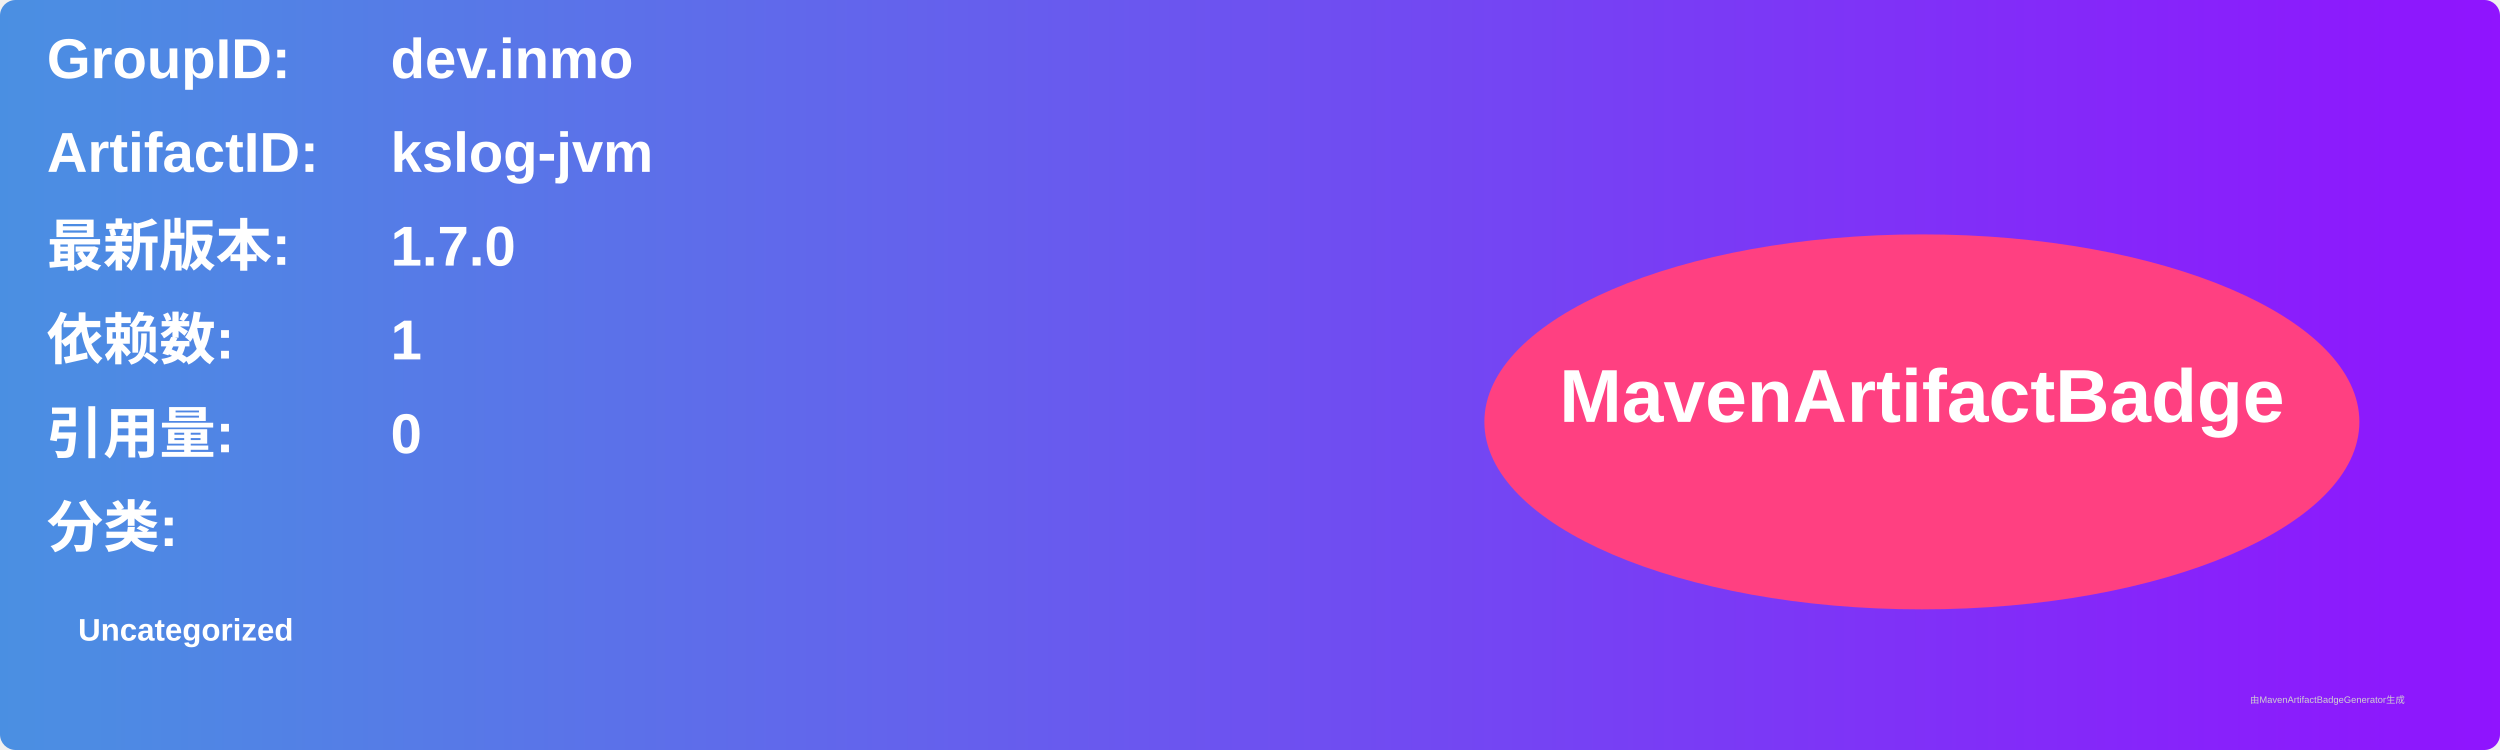
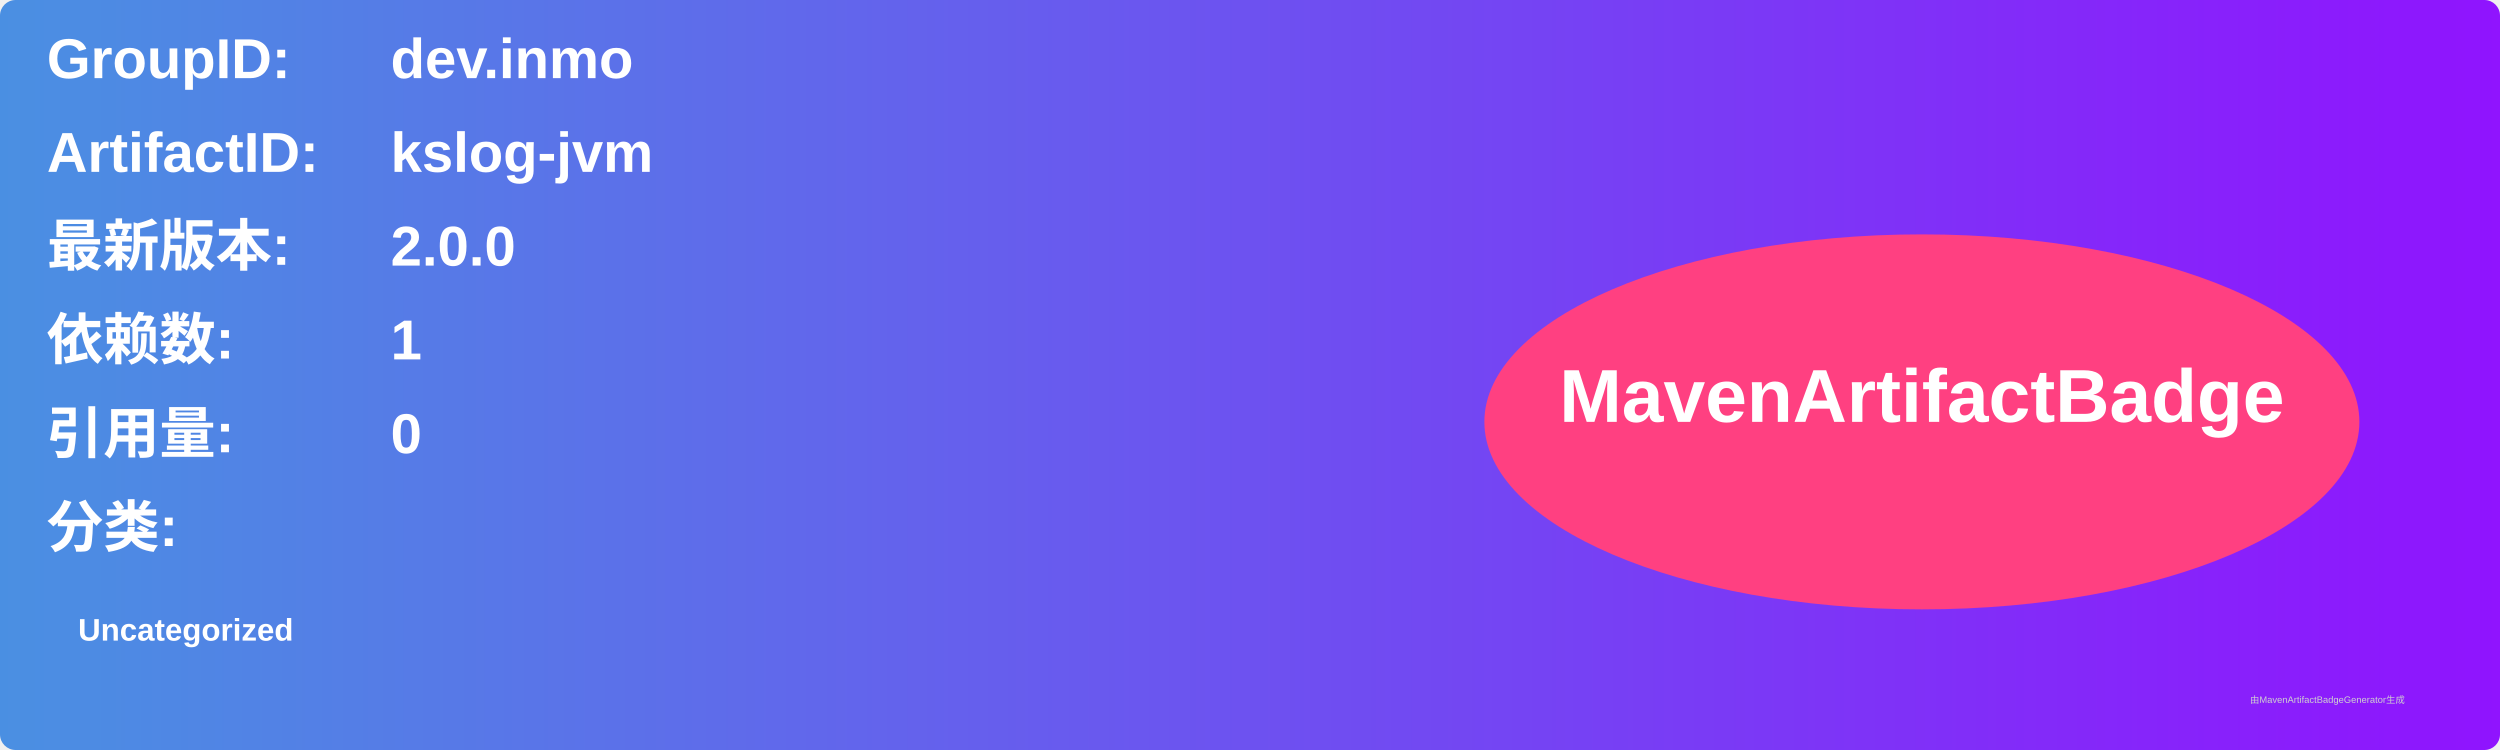
<svg xmlns="http://www.w3.org/2000/svg" width="800" height="240" viewBox="0 0 800 240">
  <linearGradient id="grad" x1="0%" y1="0%" x2="100%" y2="0%">
    <stop offset="0%" stop-color="#4a90e2" />
    <stop offset="100%" stop-color="#9013fe" />
  </linearGradient>
  <rect width="100%" height="100%" rx="5" ry="5" fill="url(#grad)" />
  <g transform="translate(15, 15)">
    <text x="0" y="10" font-family="Arial" font-size="18" fill="white" font-weight="bold" width="260">GroupID:</text>
    <text x="110" y="10" font-family="Arial" font-size="18" fill="white" font-weight="bold" width="460">dev.inmo</text>
    <text x="0" y="40" font-family="Arial" font-size="18" fill="white" font-weight="bold" width="260">ArtifactID:</text>
    <text x="110" y="40" font-family="Arial" font-size="18" fill="white" font-weight="bold" width="460">kslog-jvm</text>
    <text x="0" y="70" font-family="Arial" font-size="18" fill="white" font-weight="bold">最新版本:</text>
    <text x="110" y="70" font-family="Arial" font-size="18" fill="white" font-weight="bold">
-       <tspan font-weight="bold">1.7.0</tspan>
+       <tspan font-weight="bold">2.0.0</tspan>
    </text>
    <text x="0" y="100" font-family="Arial" font-size="18" fill="white" font-weight="bold">依赖数: </text>
    <text x="110" y="100" font-family="Arial" font-size="18" fill="white">
      <tspan font-weight="bold">1</tspan>
    </text>
    <text x="0" y="130" font-family="Arial" font-size="18" fill="white" font-weight="bold">引用量: </text>
    <text x="110" y="130" font-family="Arial" font-size="18" fill="white">
      <tspan font-weight="bold">0</tspan>
    </text>
    <text x="0" y="160" font-family="Arial" font-size="18" fill="white" font-weight="bold">分类:</text>
    <text x="10" y="190" font-family="Arial" font-size="10" fill="white">
      <tspan font-weight="bold">Uncategorized</tspan>
    </text>
    <ellipse cx="600" cy="120" rx="140" ry="60" fill="#ff4081" />
    <text x="600" y="120" text-anchor="middle" font-family="Arial" font-size="24" fill="white" font-weight="bold">MavenArtifactBadge</text>
  </g>
  <text x="720" y="225" font-family="Arial" font-size="3" fill="#d0d0d0">由MavenArtifactBadgeGenerator生成</text>
</svg>
